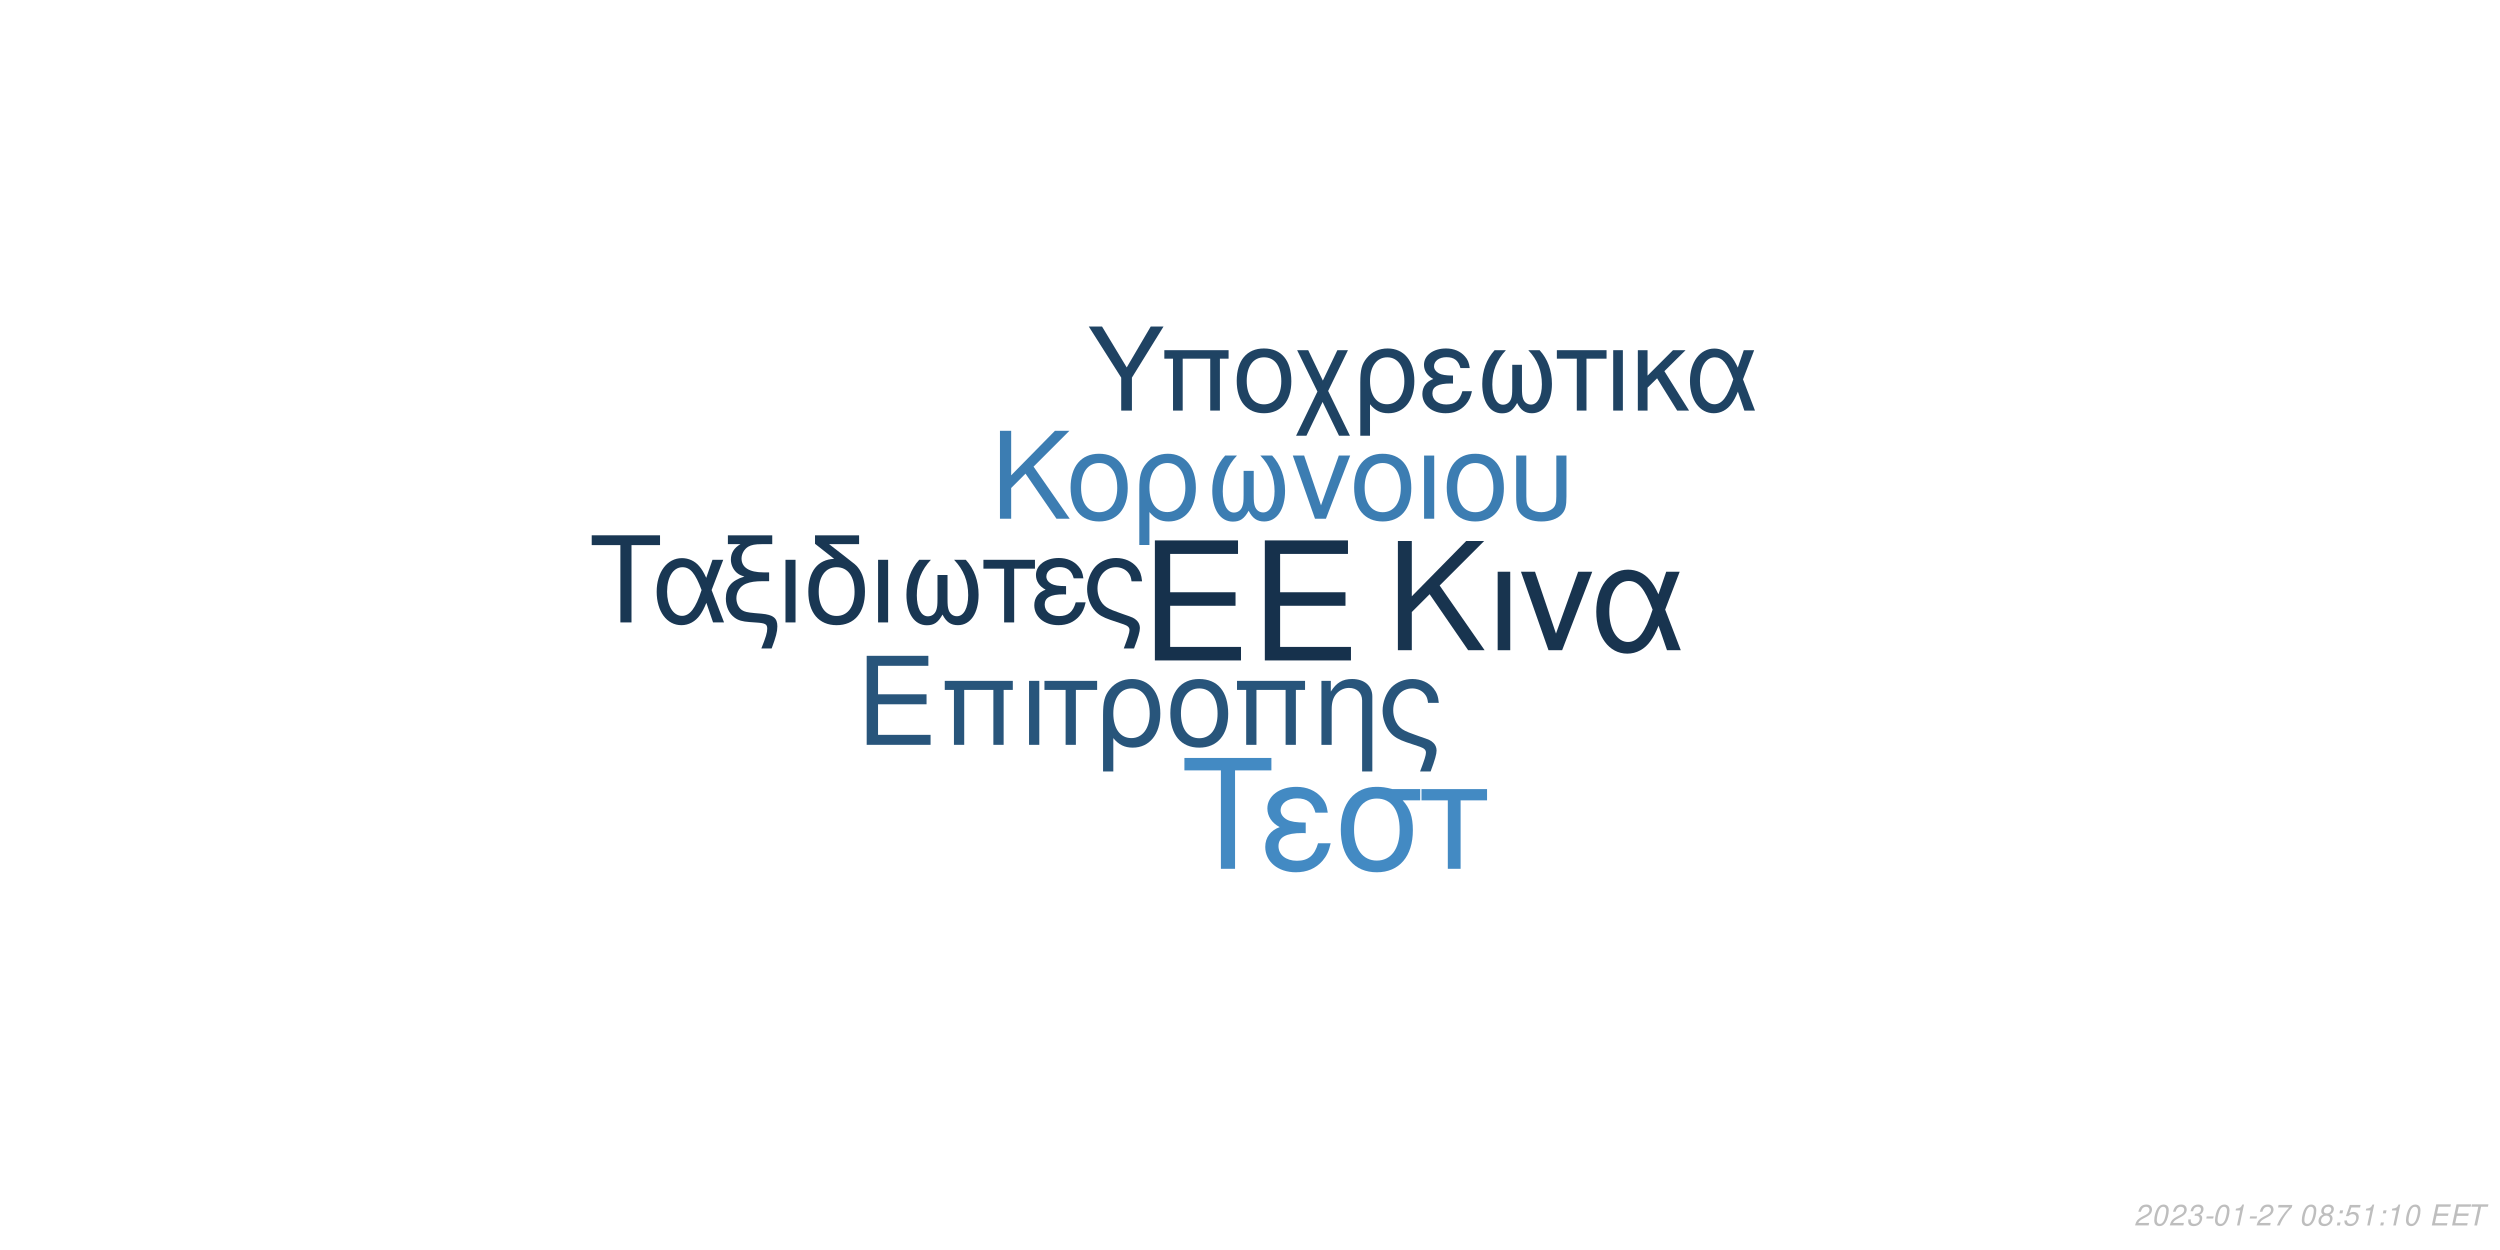
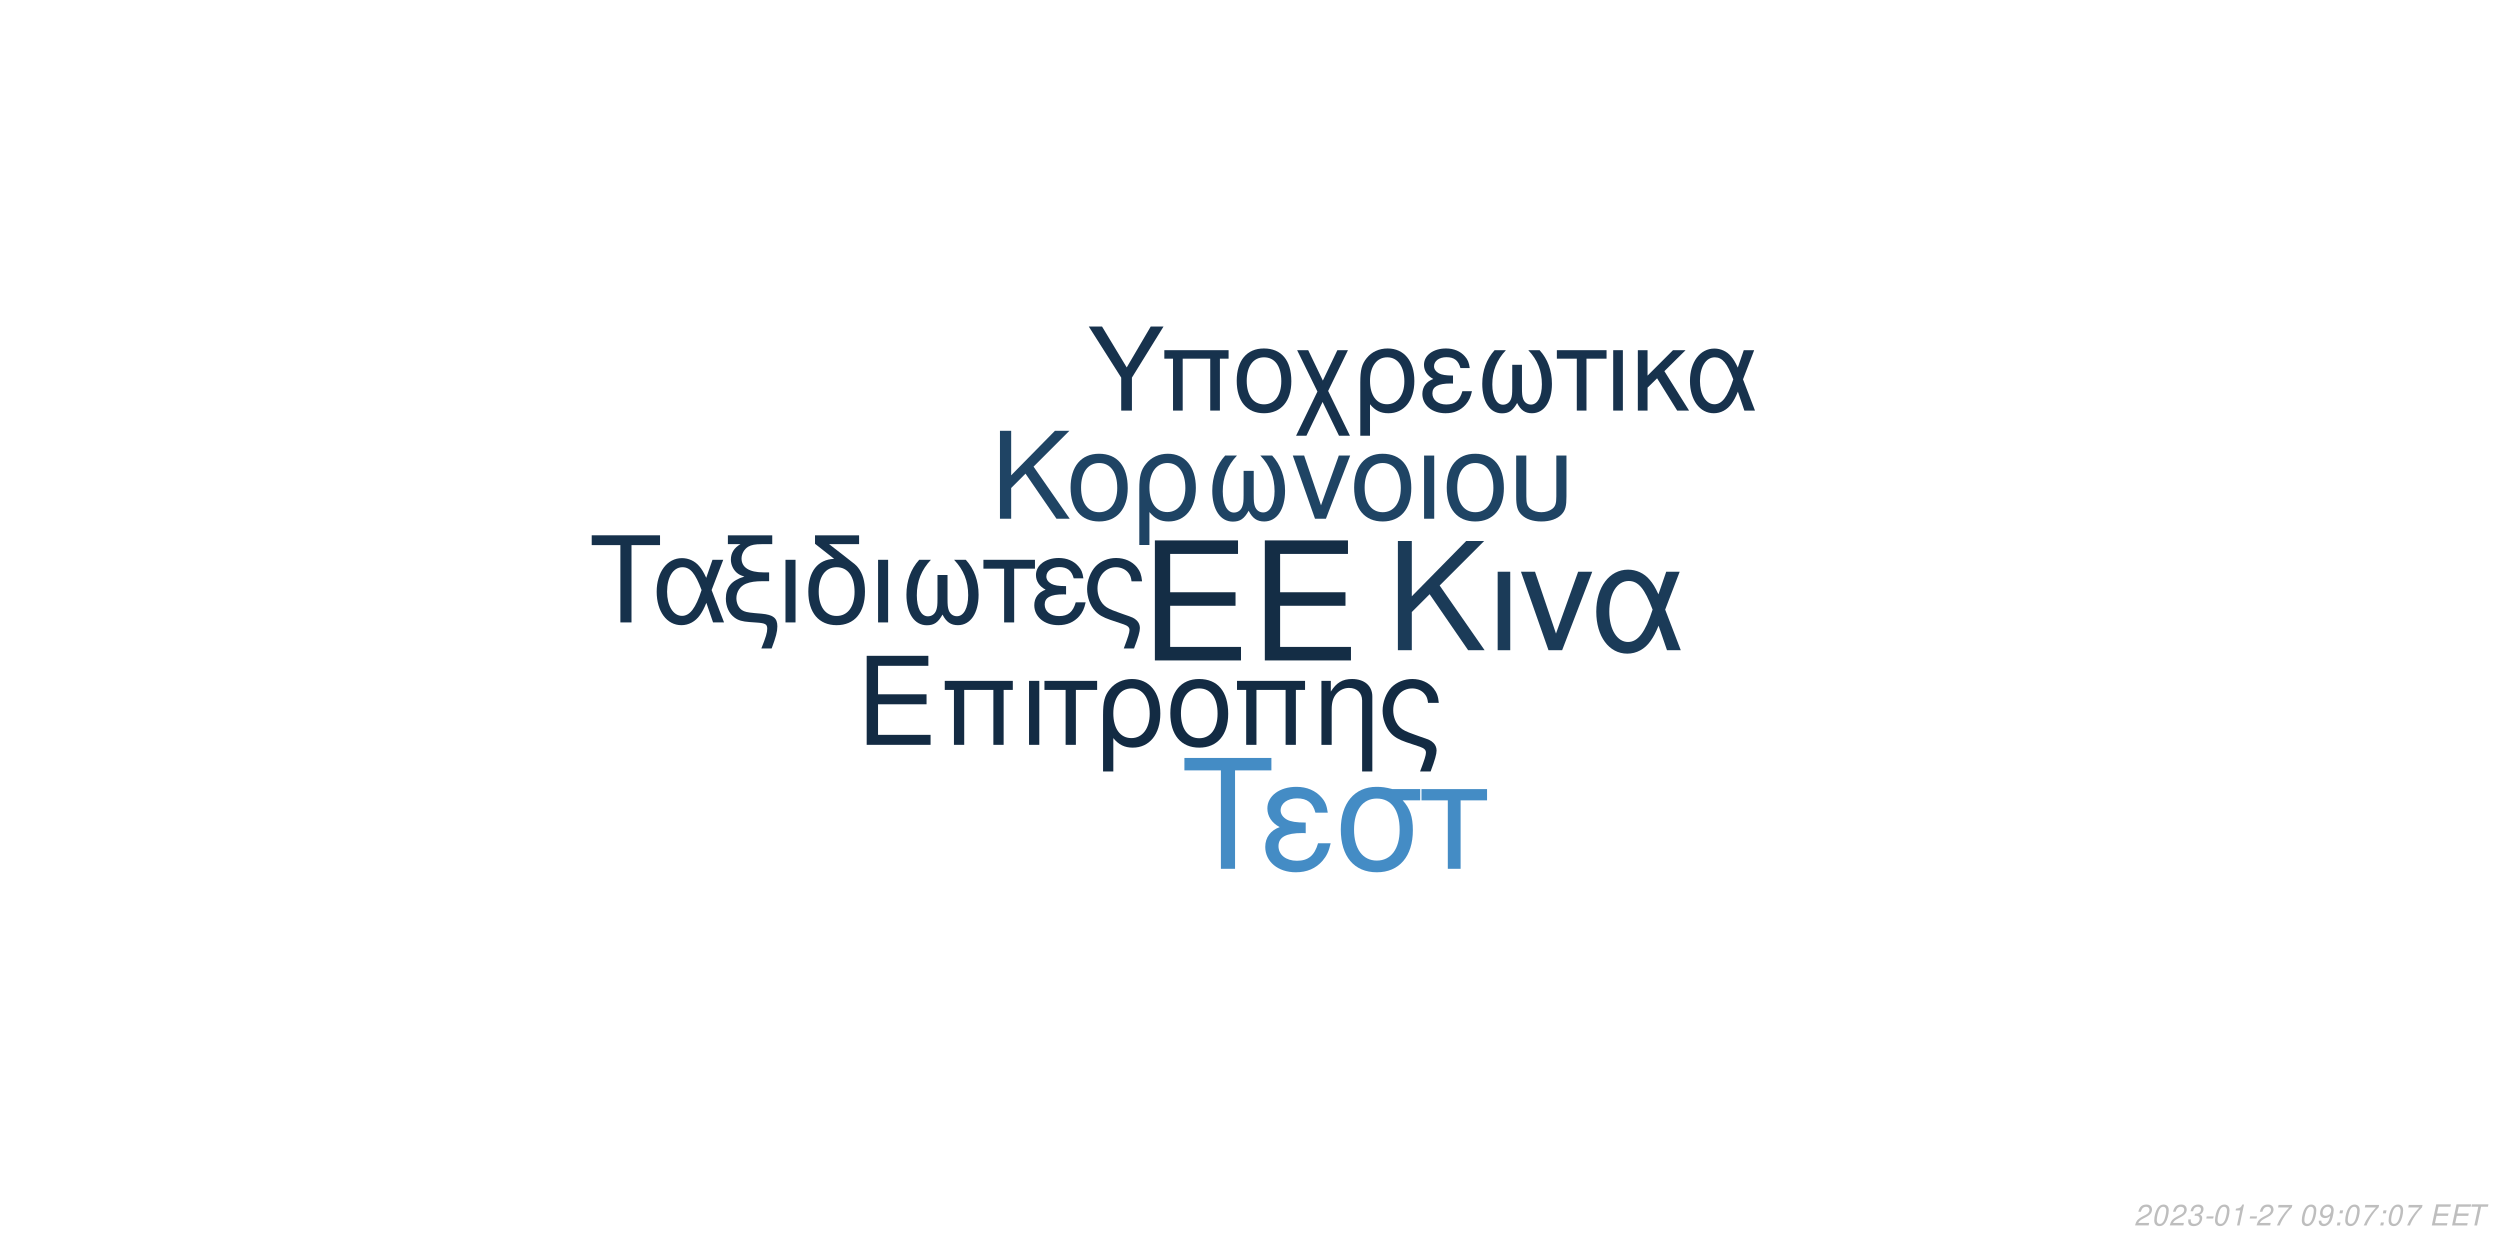
<svg xmlns="http://www.w3.org/2000/svg" xmlns:xlink="http://www.w3.org/1999/xlink" width="864pt" height="432pt" viewBox="0 0 864 432" version="1.1">
  <defs>
    <g>
      <symbol overflow="visible" id="glyph0-0">
        <path style="stroke:none;" d="" />
      </symbol>
      <symbol overflow="visible" id="glyph0-1">
        <path style="stroke:none;" d="M 10.406 -18.891 L 33 -18.891 L 33 -23.562 L 10.406 -23.562 L 10.406 -36.812 L 33.859 -36.812 L 33.859 -41.484 L 5.125 -41.484 L 5.125 0 L 34.891 0 L 34.891 -4.672 L 10.406 -4.672 Z M 10.406 -18.891 " />
      </symbol>
      <symbol overflow="visible" id="glyph1-0">
        <path style="stroke:none;" d="" />
      </symbol>
      <symbol overflow="visible" id="glyph1-1">
        <path style="stroke:none;" d="M 7.719 -14.016 L 24.484 -14.016 L 24.484 -17.469 L 7.719 -17.469 L 7.719 -27.312 L 25.109 -27.312 L 25.109 -30.766 L 3.797 -30.766 L 3.797 0 L 25.875 0 L 25.875 -3.453 L 7.719 -3.453 Z M 7.719 -14.016 " />
      </symbol>
      <symbol overflow="visible" id="glyph1-2">
        <path style="stroke:none;" d="M 26.297 -22.109 L 2.781 -22.109 L 2.781 -18.984 L 5.953 -18.984 L 5.953 0 L 9.5 0 L 9.5 -18.984 L 19.578 -18.984 L 19.578 0 L 23.125 0 L 23.125 -18.984 L 26.297 -18.984 Z M 26.297 -22.109 " />
      </symbol>
      <symbol overflow="visible" id="glyph1-3">
        <path style="stroke:none;" d="M 2.906 0 L 6.453 0 L 6.453 -22.109 L 2.906 -22.109 Z M 2.906 0 " />
      </symbol>
      <symbol overflow="visible" id="glyph1-4">
        <path style="stroke:none;" d="M 6.547 0 L 10.094 0 L 10.094 -18.984 L 17.438 -18.984 L 17.438 -22.109 L -0.766 -22.109 L -0.766 -18.984 L 6.547 -18.984 Z M 6.547 0 " />
      </symbol>
      <symbol overflow="visible" id="glyph1-5">
        <path style="stroke:none;" d="M 2.484 9.203 L 6.031 9.203 L 6.031 -2.328 C 7.891 -0.047 9.922 0.969 12.75 0.969 C 18.531 0.969 22.281 -3.672 22.281 -10.797 C 22.281 -18.141 18.484 -22.75 12.484 -22.75 C 9.375 -22.75 6.625 -21.484 4.812 -19.203 C 3.031 -17.016 2.484 -14.891 2.484 -10.25 Z M 12.359 -19.5 C 16.203 -19.5 18.609 -16.125 18.609 -10.719 C 18.609 -5.656 16.078 -2.328 12.281 -2.328 C 8.438 -2.328 6.031 -5.609 6.031 -10.891 C 6.031 -16.156 8.484 -19.5 12.359 -19.5 Z M 12.359 -19.5 " />
      </symbol>
      <symbol overflow="visible" id="glyph1-6">
        <path style="stroke:none;" d="M 11.688 -22.75 C 5.438 -22.75 1.734 -18.312 1.734 -10.891 C 1.734 -3.422 5.438 0.969 11.734 0.969 C 17.984 0.969 21.734 -3.453 21.734 -10.719 C 21.734 -18.406 18.109 -22.75 11.688 -22.75 Z M 11.734 -19.5 C 15.703 -19.5 18.062 -16.25 18.062 -10.766 C 18.062 -5.531 15.609 -2.281 11.734 -2.281 C 7.812 -2.281 5.406 -5.531 5.406 -10.891 C 5.406 -16.25 7.812 -19.5 11.734 -19.5 Z M 11.734 -19.5 " />
      </symbol>
      <symbol overflow="visible" id="glyph1-7">
        <path style="stroke:none;" d="M 2.953 -22.109 L 2.953 0 L 6.5 0 L 6.5 -12.203 C 6.5 -14.859 7.047 -16.5 8.312 -17.859 C 9.453 -19.031 10.938 -19.672 12.484 -19.672 C 15.234 -19.672 17.016 -17.984 17.016 -15.312 L 17.016 9.203 L 20.547 9.203 L 20.547 -16.719 C 20.547 -20.391 17.812 -22.75 13.547 -22.75 C 10.25 -22.75 8.141 -21.484 6.203 -18.406 L 6.203 -22.109 Z M 2.953 -22.109 " />
      </symbol>
      <symbol overflow="visible" id="glyph1-8">
        <path style="stroke:none;" d="M 17.688 9.203 C 19.203 5.188 19.75 3.203 19.75 1.938 C 19.75 0.922 19.328 -0.047 18.656 -0.672 C 17.641 -1.609 17.469 -1.688 13.891 -2.906 L 11.984 -3.594 C 9.156 -4.594 8.062 -5.156 7.125 -6.031 C 5.656 -7.391 4.766 -9.672 4.766 -11.984 C 4.766 -16.297 7.547 -19.5 11.312 -19.5 C 13.125 -19.5 14.812 -18.703 15.781 -17.391 C 16.375 -16.625 16.625 -15.906 16.797 -14.516 L 20.516 -14.516 C 20.297 -16.844 19.828 -18.062 18.703 -19.5 C 17.016 -21.562 14.344 -22.75 11.359 -22.75 C 8.562 -22.75 6 -21.688 4.172 -19.875 C 2.328 -17.938 1.094 -14.766 1.094 -11.812 C 1.094 -8.953 2.188 -5.906 3.922 -4.047 C 5.156 -2.703 6.672 -1.812 9.25 -0.922 L 14.016 0.672 C 15.484 1.188 16.078 1.766 16.078 2.703 C 16.078 3.594 15.578 5.188 14.047 9.203 Z M 17.688 9.203 " />
      </symbol>
      <symbol overflow="visible" id="glyph2-0">
        <path style="stroke:none;" d="" />
      </symbol>
      <symbol overflow="visible" id="glyph2-1">
        <path style="stroke:none;" d="M 8.906 -13.203 L 15.062 -19.359 L 28.375 0 L 34.062 0 L 18.531 -22.359 L 33.906 -37.734 L 27.688 -37.734 L 8.906 -18.641 L 8.906 -37.734 L 4.094 -37.734 L 4.094 0 L 8.906 0 Z M 8.906 -13.203 " />
      </symbol>
      <symbol overflow="visible" id="glyph2-2">
        <path style="stroke:none;" d="M 3.578 0 L 7.922 0 L 7.922 -27.125 L 3.578 -27.125 Z M 3.578 0 " />
      </symbol>
      <symbol overflow="visible" id="glyph2-3">
        <path style="stroke:none;" d="M 14.859 0 L 25.266 -27.125 L 20.391 -27.125 L 12.734 -5.75 L 5.484 -27.125 L 0.625 -27.125 L 10.141 0 Z M 14.859 0 " />
      </symbol>
      <symbol overflow="visible" id="glyph2-4">
        <path style="stroke:none;" d="M 30.484 -27.125 L 25.828 -27.125 L 23.141 -19.312 C 21.953 -21.844 21.281 -22.984 20.078 -24.375 C 18.219 -26.609 15.484 -27.844 12.625 -27.844 C 6.219 -27.844 1.656 -21.797 1.656 -13.297 C 1.656 -4.766 6.062 1.188 12.375 1.188 C 15.531 1.188 18.422 -0.359 20.391 -3.156 C 21.484 -4.703 22.109 -5.906 23.188 -8.484 L 26.094 0 L 30.859 0 L 25.469 -14.031 Z M 21.125 -14.031 C 18.578 -6.156 16.047 -2.844 12.625 -2.844 C 8.859 -2.844 6.156 -7.203 6.156 -13.297 C 6.156 -19.672 8.859 -23.922 12.844 -23.922 C 16.203 -23.922 18.375 -21.328 21.125 -14.031 Z M 21.125 -14.031 " />
      </symbol>
      <symbol overflow="visible" id="glyph3-0">
        <path style="stroke:none;" d="" />
      </symbol>
      <symbol overflow="visible" id="glyph3-1">
        <path style="stroke:none;" d="M 7.172 -10.625 L 12.125 -15.578 L 22.828 0 L 27.406 0 L 14.906 -18 L 27.281 -30.375 L 22.281 -30.375 L 7.172 -15 L 7.172 -30.375 L 3.297 -30.375 L 3.297 0 L 7.172 0 Z M 7.172 -10.625 " />
      </symbol>
      <symbol overflow="visible" id="glyph3-2">
        <path style="stroke:none;" d="M 11.531 -22.453 C 5.375 -22.453 1.703 -18.078 1.703 -10.75 C 1.703 -3.375 5.375 0.953 11.578 0.953 C 17.75 0.953 21.453 -3.422 21.453 -10.578 C 21.453 -18.156 17.875 -22.453 11.531 -22.453 Z M 11.578 -19.25 C 15.5 -19.25 17.828 -16.031 17.828 -10.625 C 17.828 -5.453 15.406 -2.25 11.578 -2.25 C 7.703 -2.25 5.328 -5.453 5.328 -10.75 C 5.328 -16.031 7.703 -19.25 11.578 -19.25 Z M 11.578 -19.25 " />
      </symbol>
      <symbol overflow="visible" id="glyph3-3">
        <path style="stroke:none;" d="M 2.453 9.078 L 5.953 9.078 L 5.953 -2.297 C 7.797 -0.047 9.797 0.953 12.578 0.953 C 18.281 0.953 22 -3.625 22 -10.656 C 22 -17.906 18.25 -22.453 12.328 -22.453 C 9.25 -22.453 6.547 -21.203 4.75 -18.953 C 3 -16.781 2.453 -14.703 2.453 -10.125 Z M 12.203 -19.25 C 16 -19.25 18.375 -15.906 18.375 -10.578 C 18.375 -5.578 15.875 -2.297 12.125 -2.297 C 8.328 -2.297 5.953 -5.547 5.953 -10.75 C 5.953 -15.953 8.375 -19.25 12.203 -19.25 Z M 12.203 -19.25 " />
      </symbol>
      <symbol overflow="visible" id="glyph3-4">
        <path style="stroke:none;" d="M 14.5 -16.531 L 14.5 -8.203 C 14.5 -6.047 14.406 -5.25 14.078 -4.297 C 13.625 -2.922 12.5 -2.125 11.156 -2.125 C 8.797 -2.125 7.297 -4.953 7.297 -9.453 C 7.297 -14.328 8.875 -18.281 12.203 -21.828 L 8.125 -21.828 C 5.203 -18.625 3.672 -14.453 3.672 -9.672 C 3.672 -3.172 6.453 1 10.781 1 C 13.281 1 14.703 0.047 16.25 -2.75 C 17.578 -0.125 19.156 0.953 21.625 0.953 C 26 0.953 28.828 -3.203 28.828 -9.672 C 28.828 -14.453 27.281 -18.656 24.375 -21.828 L 20.281 -21.828 C 23.625 -18.328 25.203 -14.375 25.203 -9.5 C 25.203 -5.047 23.656 -2.172 21.281 -2.172 C 19.906 -2.172 18.875 -2.953 18.406 -4.297 C 18.078 -5.25 18 -6.078 18 -8.203 L 18 -16.531 Z M 14.5 -16.531 " />
      </symbol>
      <symbol overflow="visible" id="glyph3-5">
        <path style="stroke:none;" d="M 11.953 0 L 20.328 -21.828 L 16.406 -21.828 L 10.25 -4.625 L 4.422 -21.828 L 0.5 -21.828 L 8.172 0 Z M 11.953 0 " />
      </symbol>
      <symbol overflow="visible" id="glyph3-6">
        <path style="stroke:none;" d="M 2.875 0 L 6.375 0 L 6.375 -21.828 L 2.875 -21.828 Z M 2.875 0 " />
      </symbol>
      <symbol overflow="visible" id="glyph3-7">
        <path style="stroke:none;" d="M 2.703 -21.828 L 2.703 -7.703 C 2.703 -4.297 3.172 -2.75 4.5 -1.422 C 6 0.125 8.453 0.953 11.406 0.953 C 14.453 0.953 16.906 0.078 18.406 -1.5 C 19.703 -2.875 20.078 -4.328 20.078 -7.703 L 20.078 -21.828 L 16.578 -21.828 L 16.578 -7.703 C 16.578 -5.25 16.25 -4.203 15.125 -3.375 C 14.203 -2.672 12.828 -2.25 11.406 -2.25 C 10 -2.25 8.625 -2.672 7.672 -3.375 C 6.578 -4.172 6.203 -5.25 6.203 -7.703 L 6.203 -21.828 Z M 2.703 -21.828 " />
      </symbol>
      <symbol overflow="visible" id="glyph4-0">
        <path style="stroke:none;" d="" />
      </symbol>
      <symbol overflow="visible" id="glyph4-1">
        <path style="stroke:none;" d="M 14.625 -26.719 L 24.484 -26.719 L 24.484 -30.109 L 0.875 -30.109 L 0.875 -26.719 L 10.781 -26.719 L 10.781 0 L 14.625 0 Z M 14.625 -26.719 " />
      </symbol>
      <symbol overflow="visible" id="glyph4-2">
        <path style="stroke:none;" d="M 24.328 -21.641 L 20.609 -21.641 L 18.453 -15.406 C 17.516 -17.422 16.969 -18.328 16.016 -19.453 C 14.531 -21.234 12.344 -22.219 10.078 -22.219 C 4.953 -22.219 1.328 -17.391 1.328 -10.609 C 1.328 -3.797 4.828 0.953 9.875 0.953 C 12.391 0.953 14.703 -0.297 16.266 -2.516 C 17.141 -3.766 17.641 -4.703 18.5 -6.766 L 20.812 0 L 24.609 0 L 20.312 -11.188 Z M 16.844 -11.188 C 14.828 -4.922 12.797 -2.266 10.078 -2.266 C 7.062 -2.266 4.922 -5.734 4.922 -10.609 C 4.922 -15.688 7.062 -19.078 10.234 -19.078 C 12.922 -19.078 14.656 -17.016 16.844 -11.188 Z M 16.844 -11.188 " />
      </symbol>
      <symbol overflow="visible" id="glyph4-3">
        <path style="stroke:none;" d="M 1.938 -27.047 L 6.281 -27.047 C 4.094 -25.766 2.969 -24 2.969 -21.719 C 2.969 -20.078 3.672 -18.422 4.875 -17.297 C 5.656 -16.594 6.281 -16.266 7.641 -15.859 C 3.219 -14.531 1.234 -12.188 1.234 -8.219 C 1.234 -5.453 2.359 -3.016 4.25 -1.656 C 5.531 -0.703 6.938 -0.297 9.453 -0.125 L 11.859 0.047 C 14.906 0.25 15.531 0.625 15.531 2.188 C 15.531 3.516 15.078 5.078 13.5 9 L 17.062 9 C 18.547 5.031 19.031 3.219 19.031 1.359 C 19.031 -1.484 17.641 -2.641 13.594 -3.016 L 11.234 -3.219 C 8.594 -3.469 7.719 -3.672 6.812 -4.25 C 5.656 -5 4.875 -6.656 4.875 -8.344 C 4.875 -10.578 6.156 -12.547 8.172 -13.375 C 9.703 -14 11.391 -14.25 14.078 -14.25 L 16.188 -14.25 L 16.188 -17.297 L 14.203 -17.297 C 9.328 -17.297 6.656 -19 6.656 -22.094 C 6.656 -23.703 7.594 -25.359 9 -26.188 C 10.078 -26.797 11.391 -27.047 13.594 -27.047 L 17.266 -27.047 L 17.266 -30.109 L 1.938 -30.109 Z M 1.938 -27.047 " />
      </symbol>
      <symbol overflow="visible" id="glyph4-4">
        <path style="stroke:none;" d="M 2.844 0 L 6.312 0 L 6.312 -21.641 L 2.844 -21.641 Z M 2.844 0 " />
      </symbol>
      <symbol overflow="visible" id="glyph4-5">
        <path style="stroke:none;" d="M 10.656 -21.969 C 5.031 -21.766 1.734 -17.594 1.734 -10.656 C 1.734 -3.344 5.375 0.953 11.516 0.953 C 17.672 0.953 21.312 -3.344 21.312 -10.656 C 21.312 -14.203 20.531 -16.938 18.875 -19 C 18.172 -19.859 17.922 -20.078 15.031 -22.297 L 8.922 -27.047 L 19.281 -27.047 L 19.281 -30.109 L 4.047 -30.109 L 4.047 -27.172 Z M 11.516 -19.078 C 15.406 -19.078 17.719 -15.906 17.719 -10.531 C 17.719 -5.406 15.328 -2.234 11.516 -2.234 C 7.688 -2.234 5.328 -5.406 5.328 -10.656 C 5.328 -15.906 7.688 -19.078 11.516 -19.078 Z M 11.516 -19.078 " />
      </symbol>
      <symbol overflow="visible" id="glyph4-6">
        <path style="stroke:none;" d="M 14.375 -16.391 L 14.375 -8.141 C 14.375 -5.984 14.281 -5.203 13.953 -4.25 C 13.5 -2.891 12.391 -2.109 11.062 -2.109 C 8.719 -2.109 7.234 -4.922 7.234 -9.375 C 7.234 -14.203 8.797 -18.125 12.094 -21.641 L 8.047 -21.641 C 5.156 -18.453 3.641 -14.328 3.641 -9.578 C 3.641 -3.141 6.406 0.984 10.703 0.984 C 13.172 0.984 14.578 0.047 16.109 -2.719 C 17.422 -0.125 19 0.953 21.438 0.953 C 25.766 0.953 28.578 -3.188 28.578 -9.578 C 28.578 -14.328 27.047 -18.5 24.156 -21.641 L 20.109 -21.641 C 23.422 -18.172 24.984 -14.25 24.984 -9.422 C 24.984 -5 23.453 -2.141 21.109 -2.141 C 19.734 -2.141 18.703 -2.938 18.25 -4.25 C 17.922 -5.203 17.844 -6.031 17.844 -8.141 L 17.844 -16.391 Z M 14.375 -16.391 " />
      </symbol>
      <symbol overflow="visible" id="glyph4-7">
        <path style="stroke:none;" d="M 6.406 0 L 9.875 0 L 9.875 -18.578 L 17.062 -18.578 L 17.062 -21.641 L -0.75 -21.641 L -0.75 -18.578 L 6.406 -18.578 Z M 6.406 0 " />
      </symbol>
      <symbol overflow="visible" id="glyph4-8">
        <path style="stroke:none;" d="M 11.812 -12.547 C 9.203 -12.547 7.766 -12.797 6.734 -13.344 C 5.609 -13.953 5 -14.859 5 -15.859 C 5 -17.75 6.859 -19.125 9.453 -19.125 C 12.219 -19.125 13.75 -17.922 14.453 -15.234 L 17.797 -15.234 C 17.516 -17.266 17.094 -18.25 16.062 -19.406 C 14.453 -21.266 12.094 -22.266 9.297 -22.266 C 4.703 -22.266 1.406 -19.781 1.406 -16.391 C 1.406 -14.281 2.562 -12.469 4.75 -11.312 C 2.266 -10.453 0.828 -8.5 0.828 -5.953 C 0.828 -1.938 4.297 0.953 9.125 0.953 C 12.141 0.953 14.531 -0.078 16.359 -2.141 C 17.516 -3.516 18.094 -4.703 18.578 -6.938 L 15.156 -6.938 C 14.203 -3.594 12.516 -2.188 9.422 -2.188 C 6.438 -2.188 4.422 -3.797 4.422 -6.156 C 4.422 -8.594 6.438 -9.703 10.938 -9.703 C 11.062 -9.703 11.438 -9.703 11.812 -9.656 Z M 11.812 -12.547 " />
      </symbol>
      <symbol overflow="visible" id="glyph4-9">
        <path style="stroke:none;" d="M 17.297 9 C 18.797 5.078 19.328 3.141 19.328 1.906 C 19.328 0.906 18.906 -0.047 18.25 -0.656 C 17.266 -1.562 17.094 -1.656 13.594 -2.844 L 11.734 -3.516 C 8.969 -4.5 7.891 -5.031 6.984 -5.906 C 5.531 -7.234 4.672 -9.453 4.672 -11.734 C 4.672 -15.938 7.391 -19.078 11.062 -19.078 C 12.844 -19.078 14.5 -18.297 15.438 -17.016 C 16.016 -16.266 16.266 -15.562 16.438 -14.203 L 20.078 -14.203 C 19.859 -16.484 19.406 -17.672 18.297 -19.078 C 16.641 -21.109 14.047 -22.266 11.109 -22.266 C 8.391 -22.266 5.859 -21.234 4.094 -19.453 C 2.266 -17.547 1.078 -14.453 1.078 -11.562 C 1.078 -8.75 2.141 -5.781 3.844 -3.969 C 5.031 -2.641 6.531 -1.781 9.047 -0.906 L 13.703 0.656 C 15.156 1.156 15.734 1.734 15.734 2.641 C 15.734 3.516 15.234 5.078 13.75 9 Z M 17.297 9 " />
      </symbol>
      <symbol overflow="visible" id="glyph5-0">
        <path style="stroke:none;" d="" />
      </symbol>
      <symbol overflow="visible" id="glyph5-1">
        <path style="stroke:none;" d="M 18.609 -34.016 L 31.172 -34.016 L 31.172 -38.312 L 1.109 -38.312 L 1.109 -34.016 L 13.719 -34.016 L 13.719 0 L 18.609 0 Z M 18.609 -34.016 " />
      </symbol>
      <symbol overflow="visible" id="glyph5-2">
        <path style="stroke:none;" d="M 15.031 -15.984 C 11.719 -15.984 9.875 -16.297 8.562 -16.984 C 7.156 -17.766 6.359 -18.922 6.359 -20.188 C 6.359 -22.609 8.719 -24.344 12.031 -24.344 C 15.562 -24.344 17.5 -22.812 18.391 -19.391 L 22.656 -19.391 C 22.281 -21.969 21.766 -23.234 20.453 -24.703 C 18.391 -27.062 15.406 -28.328 11.828 -28.328 C 5.984 -28.328 1.781 -25.172 1.781 -20.875 C 1.781 -18.188 3.266 -15.875 6.047 -14.406 C 2.891 -13.297 1.047 -10.828 1.047 -7.562 C 1.047 -2.469 5.469 1.203 11.609 1.203 C 15.453 1.203 18.5 -0.109 20.812 -2.734 C 22.281 -4.469 23.016 -5.984 23.656 -8.828 L 19.297 -8.828 C 18.078 -4.578 15.922 -2.781 11.984 -2.781 C 8.203 -2.781 5.625 -4.828 5.625 -7.828 C 5.625 -10.938 8.203 -12.359 13.922 -12.359 C 14.094 -12.359 14.562 -12.359 15.031 -12.297 Z M 15.031 -15.984 " />
      </symbol>
      <symbol overflow="visible" id="glyph5-3">
        <path style="stroke:none;" d="M 30.594 -27.547 L 21.031 -27.547 C 18.547 -28.172 17.344 -28.328 15.5 -28.328 C 7.891 -28.328 3.156 -22.656 3.156 -13.562 C 3.156 -4.25 7.781 1.203 15.609 1.203 C 23.391 1.203 28.062 -4.312 28.062 -13.344 C 28.062 -17.969 27.062 -20.922 24.547 -23.656 L 30.594 -23.656 Z M 15.609 -24.281 C 20.609 -24.281 23.5 -20.297 23.5 -13.453 C 23.5 -6.891 20.5 -2.844 15.609 -2.844 C 10.719 -2.844 7.734 -6.891 7.734 -13.562 C 7.734 -20.234 10.719 -24.281 15.609 -24.281 Z M 15.609 -24.281 " />
      </symbol>
      <symbol overflow="visible" id="glyph5-4">
        <path style="stroke:none;" d="M 8.141 0 L 12.562 0 L 12.562 -23.656 L 21.703 -23.656 L 21.703 -27.547 L -0.953 -27.547 L -0.953 -23.656 L 8.141 -23.656 Z M 8.141 0 " />
      </symbol>
      <symbol overflow="visible" id="glyph6-0">
        <path style="stroke:none;" d="" />
      </symbol>
      <symbol overflow="visible" id="glyph6-1">
        <path style="stroke:none;" d="M 15.422 -11.391 L 26.344 -29.047 L 21.922 -29.047 L 13.625 -14.906 L 5.094 -29.047 L 0.516 -29.047 L 11.719 -11.391 L 11.719 0 L 15.422 0 Z M 15.422 -11.391 " />
      </symbol>
      <symbol overflow="visible" id="glyph6-2">
        <path style="stroke:none;" d="M 24.828 -20.875 L 2.625 -20.875 L 2.625 -17.938 L 5.625 -17.938 L 5.625 0 L 8.969 0 L 8.969 -17.938 L 18.484 -17.938 L 18.484 0 L 21.828 0 L 21.828 -17.938 L 24.828 -17.938 Z M 24.828 -20.875 " />
      </symbol>
      <symbol overflow="visible" id="glyph6-3">
        <path style="stroke:none;" d="M 11.031 -21.469 C 5.141 -21.469 1.641 -17.297 1.641 -10.281 C 1.641 -3.234 5.141 0.922 11.078 0.922 C 16.969 0.922 20.516 -3.266 20.516 -10.125 C 20.516 -17.375 17.094 -21.469 11.031 -21.469 Z M 11.078 -18.406 C 14.828 -18.406 17.047 -15.344 17.047 -10.156 C 17.047 -5.219 14.75 -2.156 11.078 -2.156 C 7.375 -2.156 5.094 -5.219 5.094 -10.281 C 5.094 -15.344 7.375 -18.406 11.078 -18.406 Z M 11.078 -18.406 " />
      </symbol>
      <symbol overflow="visible" id="glyph6-4">
        <path style="stroke:none;" d="M 10.406 -10.359 L 5.344 -20.875 L 1.516 -20.875 L 8.531 -6.578 L 1.156 8.688 L 4.734 8.688 L 10.312 -2.984 L 15.984 8.688 L 19.766 8.688 L 12.234 -6.781 L 19.078 -20.875 L 15.422 -20.875 Z M 10.406 -10.359 " />
      </symbol>
      <symbol overflow="visible" id="glyph6-5">
        <path style="stroke:none;" d="M 2.344 8.688 L 5.703 8.688 L 5.703 -2.188 C 7.453 -0.047 9.359 0.922 12.031 0.922 C 17.484 0.922 21.031 -3.469 21.031 -10.203 C 21.031 -17.141 17.453 -21.469 11.797 -21.469 C 8.844 -21.469 6.25 -20.281 4.547 -18.125 C 2.875 -16.062 2.344 -14.062 2.344 -9.688 Z M 11.672 -18.406 C 15.297 -18.406 17.578 -15.219 17.578 -10.125 C 17.578 -5.344 15.188 -2.188 11.594 -2.188 C 7.969 -2.188 5.703 -5.297 5.703 -10.281 C 5.703 -15.266 8.016 -18.406 11.672 -18.406 Z M 11.672 -18.406 " />
      </symbol>
      <symbol overflow="visible" id="glyph6-6">
        <path style="stroke:none;" d="M 11.391 -12.109 C 8.891 -12.109 7.484 -12.359 6.5 -12.875 C 5.422 -13.469 4.828 -14.344 4.828 -15.297 C 4.828 -17.141 6.609 -18.453 9.125 -18.453 C 11.797 -18.453 13.266 -17.297 13.953 -14.703 L 17.172 -14.703 C 16.891 -16.656 16.5 -17.609 15.5 -18.734 C 13.953 -20.516 11.672 -21.469 8.969 -21.469 C 4.547 -21.469 1.359 -19.078 1.359 -15.812 C 1.359 -13.781 2.469 -12.031 4.578 -10.922 C 2.188 -10.078 0.797 -8.203 0.797 -5.734 C 0.797 -1.875 4.141 0.922 8.812 0.922 C 11.719 0.922 14.031 -0.078 15.781 -2.078 C 16.891 -3.391 17.453 -4.547 17.938 -6.688 L 14.625 -6.688 C 13.703 -3.469 12.078 -2.109 9.078 -2.109 C 6.219 -2.109 4.266 -3.672 4.266 -5.938 C 4.266 -8.281 6.219 -9.359 10.562 -9.359 C 10.672 -9.359 11.031 -9.359 11.391 -9.328 Z M 11.391 -12.109 " />
      </symbol>
      <symbol overflow="visible" id="glyph6-7">
        <path style="stroke:none;" d="M 13.859 -15.812 L 13.859 -7.844 C 13.859 -5.781 13.781 -5.016 13.469 -4.109 C 13.031 -2.797 11.953 -2.031 10.672 -2.031 C 8.406 -2.031 6.969 -4.734 6.969 -9.047 C 6.969 -13.703 8.484 -17.484 11.672 -20.875 L 7.766 -20.875 C 4.984 -17.812 3.5 -13.828 3.5 -9.25 C 3.5 -3.031 6.172 0.953 10.312 0.953 C 12.703 0.953 14.062 0.047 15.547 -2.625 C 16.812 -0.125 18.328 0.922 20.672 0.922 C 24.859 0.922 27.578 -3.062 27.578 -9.25 C 27.578 -13.828 26.094 -17.844 23.312 -20.875 L 19.406 -20.875 C 22.594 -17.531 24.109 -13.75 24.109 -9.078 C 24.109 -4.828 22.625 -2.078 20.359 -2.078 C 19.047 -2.078 18.047 -2.828 17.609 -4.109 C 17.297 -5.016 17.219 -5.812 17.219 -7.844 L 17.219 -15.812 Z M 13.859 -15.812 " />
      </symbol>
      <symbol overflow="visible" id="glyph6-8">
        <path style="stroke:none;" d="M 6.172 0 L 9.516 0 L 9.516 -17.938 L 16.453 -17.938 L 16.453 -20.875 L -0.719 -20.875 L -0.719 -17.938 L 6.172 -17.938 Z M 6.172 0 " />
      </symbol>
      <symbol overflow="visible" id="glyph6-9">
        <path style="stroke:none;" d="M 2.75 0 L 6.094 0 L 6.094 -20.875 L 2.75 -20.875 Z M 2.75 0 " />
      </symbol>
      <symbol overflow="visible" id="glyph6-10">
        <path style="stroke:none;" d="M 5.625 -12.078 L 5.625 -20.875 L 2.266 -20.875 L 2.266 0 L 5.625 0 L 5.625 -7.922 L 8.922 -11.156 L 15.859 0 L 19.969 0 L 11.438 -13.625 L 18.766 -20.875 L 14.422 -20.875 Z M 5.625 -12.078 " />
      </symbol>
      <symbol overflow="visible" id="glyph6-11">
        <path style="stroke:none;" d="M 23.469 -20.875 L 19.875 -20.875 L 17.812 -14.859 C 16.891 -16.812 16.375 -17.688 15.453 -18.766 C 14.031 -20.484 11.906 -21.438 9.719 -21.438 C 4.781 -21.438 1.281 -16.781 1.281 -10.234 C 1.281 -3.672 4.656 0.922 9.516 0.922 C 11.953 0.922 14.188 -0.281 15.703 -2.438 C 16.531 -3.625 17.016 -4.547 17.844 -6.531 L 20.078 0 L 23.75 0 L 19.609 -10.797 Z M 16.25 -10.797 C 14.297 -4.734 12.359 -2.188 9.719 -2.188 C 6.812 -2.188 4.734 -5.531 4.734 -10.234 C 4.734 -15.141 6.812 -18.406 9.875 -18.406 C 12.469 -18.406 14.141 -16.422 16.25 -10.797 Z M 16.25 -10.797 " />
      </symbol>
      <symbol overflow="visible" id="glyph7-0">
        <path style="stroke:none;" d="" />
      </symbol>
      <symbol overflow="visible" id="glyph7-1">
        <path style="stroke:none;" d="M 5.234 -0.875 L 1.469 -0.875 C 1.625 -1.359 2.188 -1.875 3.109 -2.344 L 4.234 -2.938 C 5.125 -3.406 5.656 -3.875 5.969 -4.484 C 6.125 -4.797 6.219 -5.156 6.219 -5.484 C 6.219 -6.266 5.781 -6.906 5.109 -7.125 C 4.859 -7.188 4.594 -7.234 4.312 -7.234 C 2.766 -7.234 1.891 -6.453 1.484 -4.734 L 2.375 -4.734 C 2.484 -5.188 2.609 -5.484 2.797 -5.75 C 3.094 -6.203 3.609 -6.453 4.188 -6.453 C 4.891 -6.453 5.344 -6.031 5.344 -5.375 C 5.344 -4.703 4.859 -4.094 4.016 -3.656 L 2.984 -3.125 C 2.125 -2.688 1.453 -2.188 1.062 -1.703 C 0.766 -1.312 0.656 -1.047 0.344 -0.016 L 5.047 -0.016 Z M 5.234 -0.875 " />
      </symbol>
      <symbol overflow="visible" id="glyph7-2">
        <path style="stroke:none;" d="M 4.203 -7.234 C 3.375 -7.234 2.688 -6.812 2.125 -5.984 C 1.484 -5.047 0.984 -3.188 0.984 -1.734 C 0.984 -1.109 1.172 -0.562 1.484 -0.266 C 1.797 0.047 2.281 0.234 2.766 0.234 C 3.625 0.234 4.281 -0.156 4.859 -1.016 C 5.516 -1.953 6 -3.797 6 -5.266 C 6 -6.172 5.688 -6.766 5.047 -7.062 C 4.781 -7.188 4.516 -7.234 4.203 -7.234 Z M 4.094 -6.453 C 4.547 -6.453 4.875 -6.234 5.016 -5.797 C 5.094 -5.594 5.125 -5.406 5.125 -5.156 C 5.125 -4.375 4.906 -3.203 4.562 -2.234 C 4.312 -1.484 3.938 -0.953 3.5 -0.688 C 3.312 -0.594 3.125 -0.547 2.875 -0.547 C 2.438 -0.547 2.109 -0.781 1.969 -1.203 C 1.906 -1.406 1.875 -1.594 1.875 -1.828 C 1.875 -2.656 2.078 -3.75 2.422 -4.766 C 2.688 -5.547 3.031 -6.047 3.484 -6.312 C 3.656 -6.406 3.859 -6.453 4.094 -6.453 Z M 4.094 -6.453 " />
      </symbol>
      <symbol overflow="visible" id="glyph7-3">
        <path style="stroke:none;" d="M 2.922 -3.312 C 3.125 -3.344 3.234 -3.344 3.375 -3.344 C 4.125 -3.344 4.594 -3.062 4.672 -2.547 C 4.688 -2.516 4.688 -2.453 4.688 -2.406 C 4.688 -1.312 3.906 -0.547 2.781 -0.547 C 2.109 -0.547 1.688 -0.875 1.609 -1.438 C 1.594 -1.484 1.594 -1.516 1.594 -1.562 C 1.594 -1.719 1.609 -1.844 1.656 -2.094 L 0.766 -2.094 C 0.734 -1.797 0.719 -1.641 0.719 -1.469 C 0.719 -0.375 1.406 0.234 2.641 0.234 C 3.547 0.234 4.297 -0.078 4.812 -0.656 C 5.266 -1.156 5.562 -1.875 5.562 -2.547 C 5.562 -3.125 5.344 -3.453 4.797 -3.734 C 5.641 -4.234 6.016 -4.844 6.016 -5.734 C 6.016 -6.406 5.625 -6.922 4.984 -7.125 C 4.734 -7.188 4.484 -7.234 4.203 -7.234 C 3.375 -7.234 2.672 -6.938 2.188 -6.375 C 1.891 -6.031 1.703 -5.641 1.516 -4.906 L 2.391 -4.906 C 2.594 -5.766 2.906 -6.188 3.516 -6.375 C 3.688 -6.438 3.875 -6.453 4.078 -6.453 C 4.734 -6.453 5.141 -6.125 5.141 -5.578 C 5.141 -5.188 5.016 -4.797 4.797 -4.547 C 4.516 -4.234 4 -4.062 3.266 -4.062 L 3.078 -4.062 Z M 2.922 -3.312 " />
      </symbol>
      <symbol overflow="visible" id="glyph7-4">
        <path style="stroke:none;" d="M 3.516 -3.125 L 1.125 -3.125 L 0.969 -2.406 L 3.359 -2.406 Z M 3.516 -3.125 " />
      </symbol>
      <symbol overflow="visible" id="glyph7-5">
        <path style="stroke:none;" d="M 3.703 -5.188 L 2.594 0 L 3.469 0 L 5.016 -7.234 L 4.438 -7.234 C 3.906 -6.156 3.688 -6.016 2.234 -5.812 L 2.109 -5.188 Z M 3.703 -5.188 " />
      </symbol>
      <symbol overflow="visible" id="glyph7-6">
        <path style="stroke:none;" d="M 6.703 -7.094 L 1.953 -7.094 L 1.766 -6.219 L 5.594 -6.219 C 4.453 -4.953 3.625 -3.906 2.938 -2.875 C 2.297 -1.938 2.016 -1.453 1.375 0 L 2.344 0 C 2.75 -1.078 3.344 -2.172 4.234 -3.484 C 4.984 -4.594 5.547 -5.266 6.547 -6.281 Z M 6.703 -7.094 " />
      </symbol>
      <symbol overflow="visible" id="glyph7-7">
        <path style="stroke:none;" d="" />
      </symbol>
      <symbol overflow="visible" id="glyph7-8">
-         <path style="stroke:none;" d="M 4.766 -3.797 C 5.078 -3.969 5.234 -4.078 5.438 -4.234 C 5.812 -4.594 6.062 -5.172 6.062 -5.734 C 6.062 -6.344 5.656 -6.906 5.062 -7.109 C 4.812 -7.188 4.547 -7.234 4.266 -7.234 C 2.812 -7.234 1.703 -6.219 1.703 -4.875 C 1.703 -4.406 1.875 -4.125 2.359 -3.812 C 1.297 -3.312 0.75 -2.516 0.75 -1.469 C 0.75 -0.438 1.547 0.234 2.812 0.234 C 3.656 0.234 4.359 -0.094 4.938 -0.734 C 5.359 -1.234 5.609 -1.859 5.609 -2.438 C 5.609 -3.047 5.312 -3.516 4.766 -3.797 Z M 4.109 -6.453 C 4.797 -6.453 5.188 -6.125 5.188 -5.578 C 5.188 -4.969 4.766 -4.406 4.188 -4.219 C 4.031 -4.172 3.875 -4.156 3.656 -4.156 C 3.062 -4.156 2.656 -4.422 2.594 -4.828 C 2.594 -4.875 2.594 -4.938 2.594 -4.984 C 2.594 -5.656 2.984 -6.203 3.578 -6.391 C 3.75 -6.438 3.922 -6.453 4.109 -6.453 Z M 3.453 -3.406 C 4.234 -3.406 4.734 -2.984 4.734 -2.312 C 4.734 -1.562 4.234 -0.875 3.516 -0.625 C 3.312 -0.562 3.109 -0.547 2.875 -0.547 C 2.234 -0.547 1.75 -0.875 1.656 -1.406 C 1.641 -1.469 1.625 -1.547 1.625 -1.625 C 1.625 -2.391 2.109 -3.047 2.844 -3.312 C 3.062 -3.375 3.25 -3.406 3.453 -3.406 Z M 3.453 -3.406 " />
+         <path style="stroke:none;" d="M 0.844 -1.656 C 0.844 -1.547 0.844 -1.438 0.844 -1.375 C 0.844 -0.406 1.531 0.234 2.578 0.234 C 3.203 0.234 3.766 0.016 4.297 -0.438 C 4.938 -1 5.312 -1.656 5.594 -2.719 C 5.844 -3.672 6.016 -4.766 6.016 -5.375 C 6.016 -6.094 5.641 -6.75 5.062 -7.031 C 4.766 -7.156 4.438 -7.234 4.062 -7.234 C 2.516 -7.234 1.297 -5.938 1.297 -4.266 C 1.297 -3.203 1.984 -2.547 3.047 -2.547 C 3.484 -2.547 3.953 -2.672 4.281 -2.891 C 4.406 -2.984 4.547 -3.078 4.828 -3.344 C 4.516 -1.891 4.062 -1.062 3.359 -0.703 C 3.156 -0.594 2.938 -0.547 2.703 -0.547 C 2.109 -0.547 1.719 -0.938 1.719 -1.547 L 1.719 -1.656 Z M 3.953 -6.453 C 4.625 -6.453 5.141 -5.953 5.141 -5.281 C 5.141 -4.453 4.688 -3.75 3.984 -3.453 C 3.766 -3.359 3.531 -3.312 3.297 -3.312 C 2.859 -3.312 2.453 -3.516 2.297 -3.828 C 2.203 -4 2.172 -4.203 2.172 -4.453 C 2.172 -5.25 2.609 -6 3.266 -6.312 C 3.5 -6.422 3.703 -6.453 3.953 -6.453 Z M 3.953 -6.453 " />
      </symbol>
      <symbol overflow="visible" id="glyph7-9">
        <path style="stroke:none;" d="M 2.359 -1.031 L 1.312 -1.031 L 1.094 0 L 2.141 0 Z M 3.266 -5.234 L 2.219 -5.234 L 2 -4.203 L 3.047 -4.203 Z M 3.266 -5.234 " />
      </symbol>
      <symbol overflow="visible" id="glyph7-10">
-         <path style="stroke:none;" d="M 6.297 -7.094 L 2.594 -7.094 L 1.234 -3.234 L 2.047 -3.234 C 2.656 -3.766 2.938 -3.906 3.531 -3.906 C 3.984 -3.906 4.375 -3.734 4.562 -3.469 C 4.703 -3.266 4.797 -2.984 4.797 -2.688 C 4.797 -1.438 3.969 -0.547 2.828 -0.547 C 2.031 -0.547 1.609 -0.938 1.578 -1.734 L 0.703 -1.734 L 0.703 -1.516 C 0.703 -1.141 0.766 -0.844 0.891 -0.625 C 1.094 -0.266 1.484 0.016 1.969 0.141 C 2.203 0.203 2.453 0.234 2.703 0.234 C 3.656 0.234 4.391 -0.156 4.984 -0.922 C 5.422 -1.5 5.672 -2.234 5.672 -2.953 C 5.672 -3.688 5.297 -4.266 4.688 -4.516 C 4.406 -4.625 4.125 -4.672 3.812 -4.672 C 3.328 -4.672 2.906 -4.547 2.406 -4.234 L 3.109 -6.219 L 6.109 -6.219 Z M 6.297 -7.094 " />
+         <path style="stroke:none;" d="M 2.547 -3.312 L 6.5 -3.312 L 6.688 -4.141 L 2.719 -4.141 L 3.219 -6.469 L 7.344 -6.469 L 7.516 -7.297 L 2.453 -7.297 L 0.906 0 L 6.125 0 L 6.297 -0.812 L 2.016 -0.812 Z M 2.547 -3.312 " />
      </symbol>
      <symbol overflow="visible" id="glyph7-11">
-         <path style="stroke:none;" d="M 2.547 -3.312 L 6.5 -3.312 L 6.688 -4.141 L 2.719 -4.141 L 3.219 -6.469 L 7.344 -6.469 L 7.516 -7.297 L 2.453 -7.297 L 0.906 0 L 6.125 0 L 6.297 -0.812 L 2.016 -0.812 Z M 2.547 -3.312 " />
-       </symbol>
-       <symbol overflow="visible" id="glyph7-12">
        <path style="stroke:none;" d="M 4.938 -6.469 L 7.312 -6.469 L 7.484 -7.297 L 1.75 -7.297 L 1.578 -6.469 L 3.984 -6.469 L 2.609 0 L 3.547 0 Z M 4.938 -6.469 " />
      </symbol>
    </g>
  </defs>
  <g id="surface1">
    <rect x="0" y="0" width="864" height="432" style="fill:rgb(100%,100%,100%);fill-opacity:1;stroke:none;" />
-     <g style="fill:rgb(8.627%,19.216%,29.804%);fill-opacity:1;">
+     <g style="fill:rgb(7.843%,17.647%,27.059%);fill-opacity:1;">
      <use xlink:href="#glyph0-1" x="394" y="228.246" />
      <use xlink:href="#glyph0-1" x="432" y="228.246" />
    </g>
-     <g style="fill:rgb(15.686%,33.333%,48.235%);fill-opacity:1;">
+     <g style="fill:rgb(7.451%,16.863%,26.275%);fill-opacity:1;">
      <use xlink:href="#glyph1-1" x="295.73" y="257.417" />
      <use xlink:href="#glyph1-2" x="323.73" y="257.417" />
      <use xlink:href="#glyph1-3" x="352.73" y="257.417" />
      <use xlink:href="#glyph1-4" x="361.73" y="257.417" />
      <use xlink:href="#glyph1-5" x="378.73" y="257.417" />
      <use xlink:href="#glyph1-6" x="402.73" y="257.417" />
      <use xlink:href="#glyph1-2" x="424.73" y="257.417" />
      <use xlink:href="#glyph1-7" x="453.73" y="257.417" />
      <use xlink:href="#glyph1-8" x="476.73" y="257.417" />
    </g>
-     <g style="fill:rgb(9.412%,20.392%,30.98%);fill-opacity:1;">
+     <g style="fill:rgb(10.588%,23.137%,34.51%);fill-opacity:1;">
      <use xlink:href="#glyph2-1" x="479.016" y="224.714" />
      <use xlink:href="#glyph2-2" x="514.016" y="224.714" />
      <use xlink:href="#glyph2-3" x="525.016" y="224.714" />
      <use xlink:href="#glyph2-4" x="550.016" y="224.714" />
    </g>
-     <g style="fill:rgb(23.529%,49.02%,69.804%);fill-opacity:1;">
+     <g style="fill:rgb(12.157%,26.667%,39.216%);fill-opacity:1;">
      <use xlink:href="#glyph3-1" x="342.289" y="179.27" />
      <use xlink:href="#glyph3-2" x="368.289" y="179.27" />
      <use xlink:href="#glyph3-3" x="391.289" y="179.27" />
      <use xlink:href="#glyph3-4" x="415.289" y="179.27" />
      <use xlink:href="#glyph3-5" x="446.289" y="179.27" />
      <use xlink:href="#glyph3-2" x="466.289" y="179.27" />
      <use xlink:href="#glyph3-6" x="489.289" y="179.27" />
      <use xlink:href="#glyph3-2" x="498.289" y="179.27" />
      <use xlink:href="#glyph3-7" x="521.289" y="179.27" />
    </g>
-     <g style="fill:rgb(9.804%,21.569%,32.549%);fill-opacity:1;">
+     <g style="fill:rgb(8.627%,19.216%,29.412%);fill-opacity:1;">
      <use xlink:href="#glyph4-1" x="203.621" y="215.109" />
      <use xlink:href="#glyph4-2" x="225.621" y="215.109" />
      <use xlink:href="#glyph4-3" x="249.621" y="215.109" />
      <use xlink:href="#glyph4-4" x="268.621" y="215.109" />
      <use xlink:href="#glyph4-5" x="277.621" y="215.109" />
      <use xlink:href="#glyph4-4" x="300.621" y="215.109" />
      <use xlink:href="#glyph4-6" x="309.621" y="215.109" />
      <use xlink:href="#glyph4-7" x="340.621" y="215.109" />
      <use xlink:href="#glyph4-8" x="356.621" y="215.109" />
      <use xlink:href="#glyph4-9" x="374.621" y="215.109" />
    </g>
-     <g style="fill:rgb(26.275%,54.118%,76.471%);fill-opacity:1;">
+     <g style="fill:rgb(26.667%,54.902%,77.255%);fill-opacity:1;">
      <use xlink:href="#glyph5-1" x="408.223" y="300.259" />
      <use xlink:href="#glyph5-2" x="436.223" y="300.259" />
      <use xlink:href="#glyph5-3" x="460.223" y="300.259" />
      <use xlink:href="#glyph5-4" x="492.223" y="300.259" />
    </g>
-     <g style="fill:rgb(12.157%,26.275%,38.824%);fill-opacity:1;">
+     <g style="fill:rgb(9.02%,19.608%,30.196%);fill-opacity:1;">
      <use xlink:href="#glyph6-1" x="375.77" y="141.897" />
      <use xlink:href="#glyph6-2" x="399.77" y="141.897" />
      <use xlink:href="#glyph6-3" x="425.77" y="141.897" />
      <use xlink:href="#glyph6-4" x="446.77" y="141.897" />
      <use xlink:href="#glyph6-5" x="467.77" y="141.897" />
      <use xlink:href="#glyph6-6" x="490.77" y="141.897" />
      <use xlink:href="#glyph6-7" x="508.77" y="141.897" />
      <use xlink:href="#glyph6-8" x="538.77" y="141.897" />
      <use xlink:href="#glyph6-9" x="554.77" y="141.897" />
      <use xlink:href="#glyph6-10" x="563.77" y="141.897" />
      <use xlink:href="#glyph6-11" x="582.77" y="141.897" />
    </g>
    <g style="fill:rgb(74.51%,74.51%,74.51%);fill-opacity:1;">
      <use xlink:href="#glyph7-1" x="737.52" y="423.52" />
      <use xlink:href="#glyph7-2" x="743.52" y="423.52" />
      <use xlink:href="#glyph7-1" x="749.52" y="423.52" />
      <use xlink:href="#glyph7-3" x="755.52" y="423.52" />
      <use xlink:href="#glyph7-4" x="761.52" y="423.52" />
      <use xlink:href="#glyph7-2" x="764.52" y="423.52" />
      <use xlink:href="#glyph7-5" x="770.52" y="423.52" />
      <use xlink:href="#glyph7-4" x="776.52" y="423.52" />
      <use xlink:href="#glyph7-1" x="779.52" y="423.52" />
      <use xlink:href="#glyph7-6" x="785.52" y="423.52" />
      <use xlink:href="#glyph7-7" x="791.52" y="423.52" />
      <use xlink:href="#glyph7-2" x="794.52" y="423.52" />
      <use xlink:href="#glyph7-8" x="800.52" y="423.52" />
      <use xlink:href="#glyph7-9" x="806.52" y="423.52" />
-       <use xlink:href="#glyph7-10" x="809.52" y="423.52" />
-       <use xlink:href="#glyph7-5" x="815.52" y="423.52" />
+       <use xlink:href="#glyph7-2" x="809.52" y="423.52" />
+       <use xlink:href="#glyph7-6" x="815.52" y="423.52" />
      <use xlink:href="#glyph7-9" x="821.52" y="423.52" />
-       <use xlink:href="#glyph7-5" x="824.52" y="423.52" />
-       <use xlink:href="#glyph7-2" x="830.52" y="423.52" />
+       <use xlink:href="#glyph7-2" x="824.52" y="423.52" />
+       <use xlink:href="#glyph7-6" x="830.52" y="423.52" />
      <use xlink:href="#glyph7-7" x="836.52" y="423.52" />
-       <use xlink:href="#glyph7-11" x="839.52" y="423.52" />
-       <use xlink:href="#glyph7-11" x="846.52" y="423.52" />
-       <use xlink:href="#glyph7-12" x="852.52" y="423.52" />
+       <use xlink:href="#glyph7-10" x="839.52" y="423.52" />
+       <use xlink:href="#glyph7-10" x="846.52" y="423.52" />
+       <use xlink:href="#glyph7-11" x="852.52" y="423.52" />
    </g>
  </g>
</svg>
